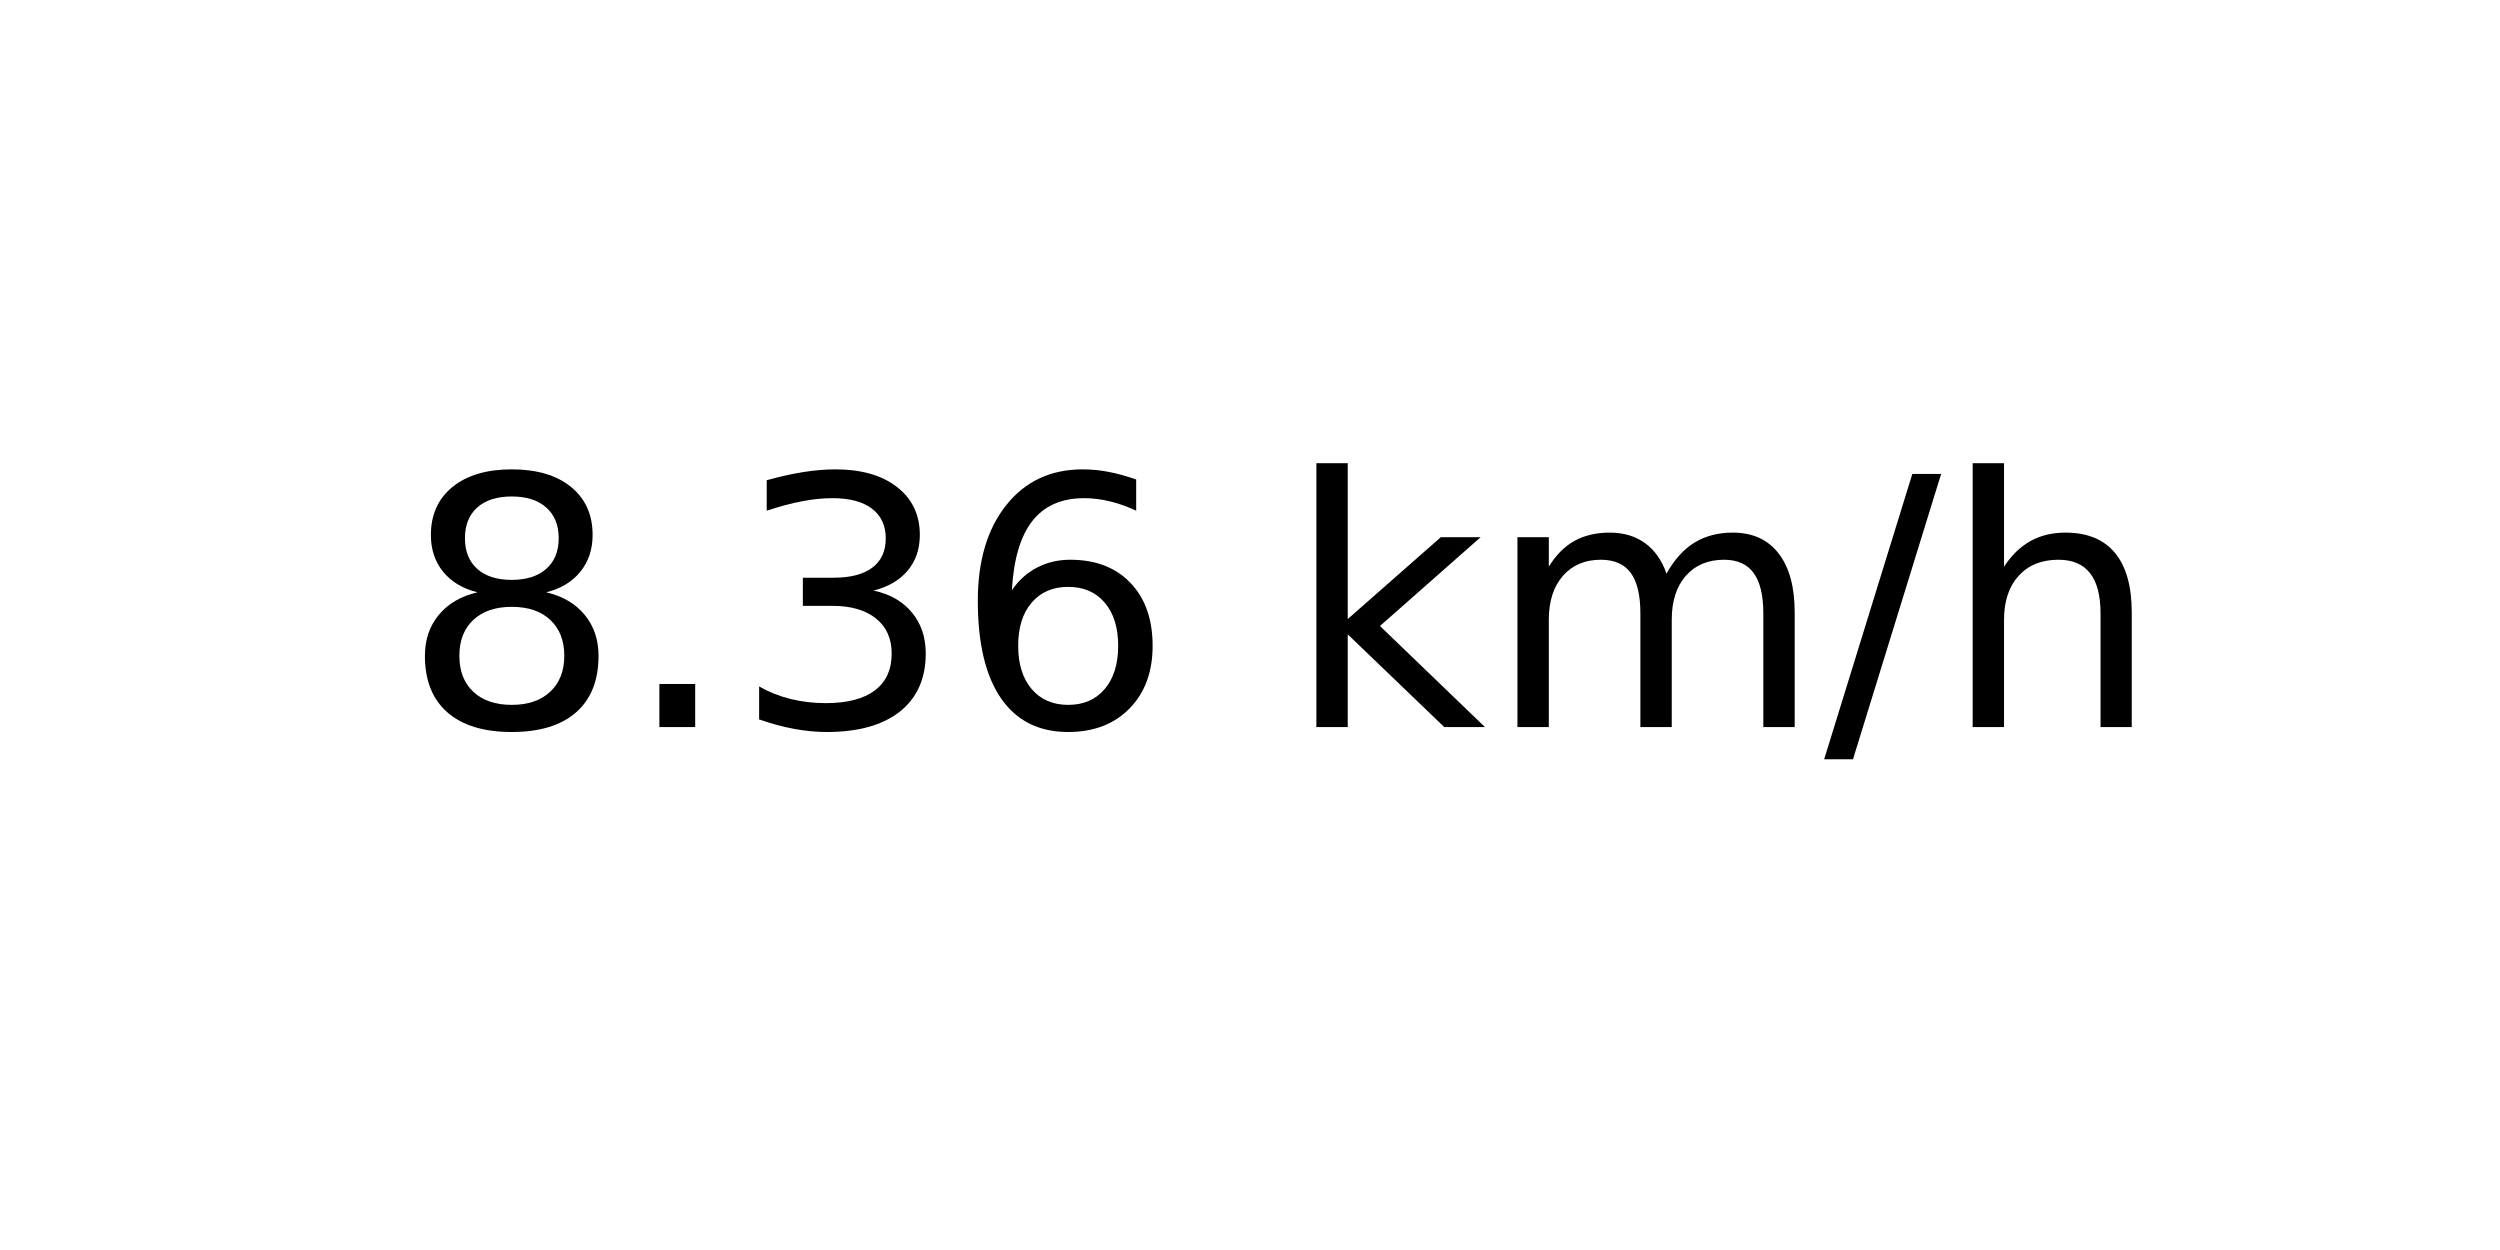
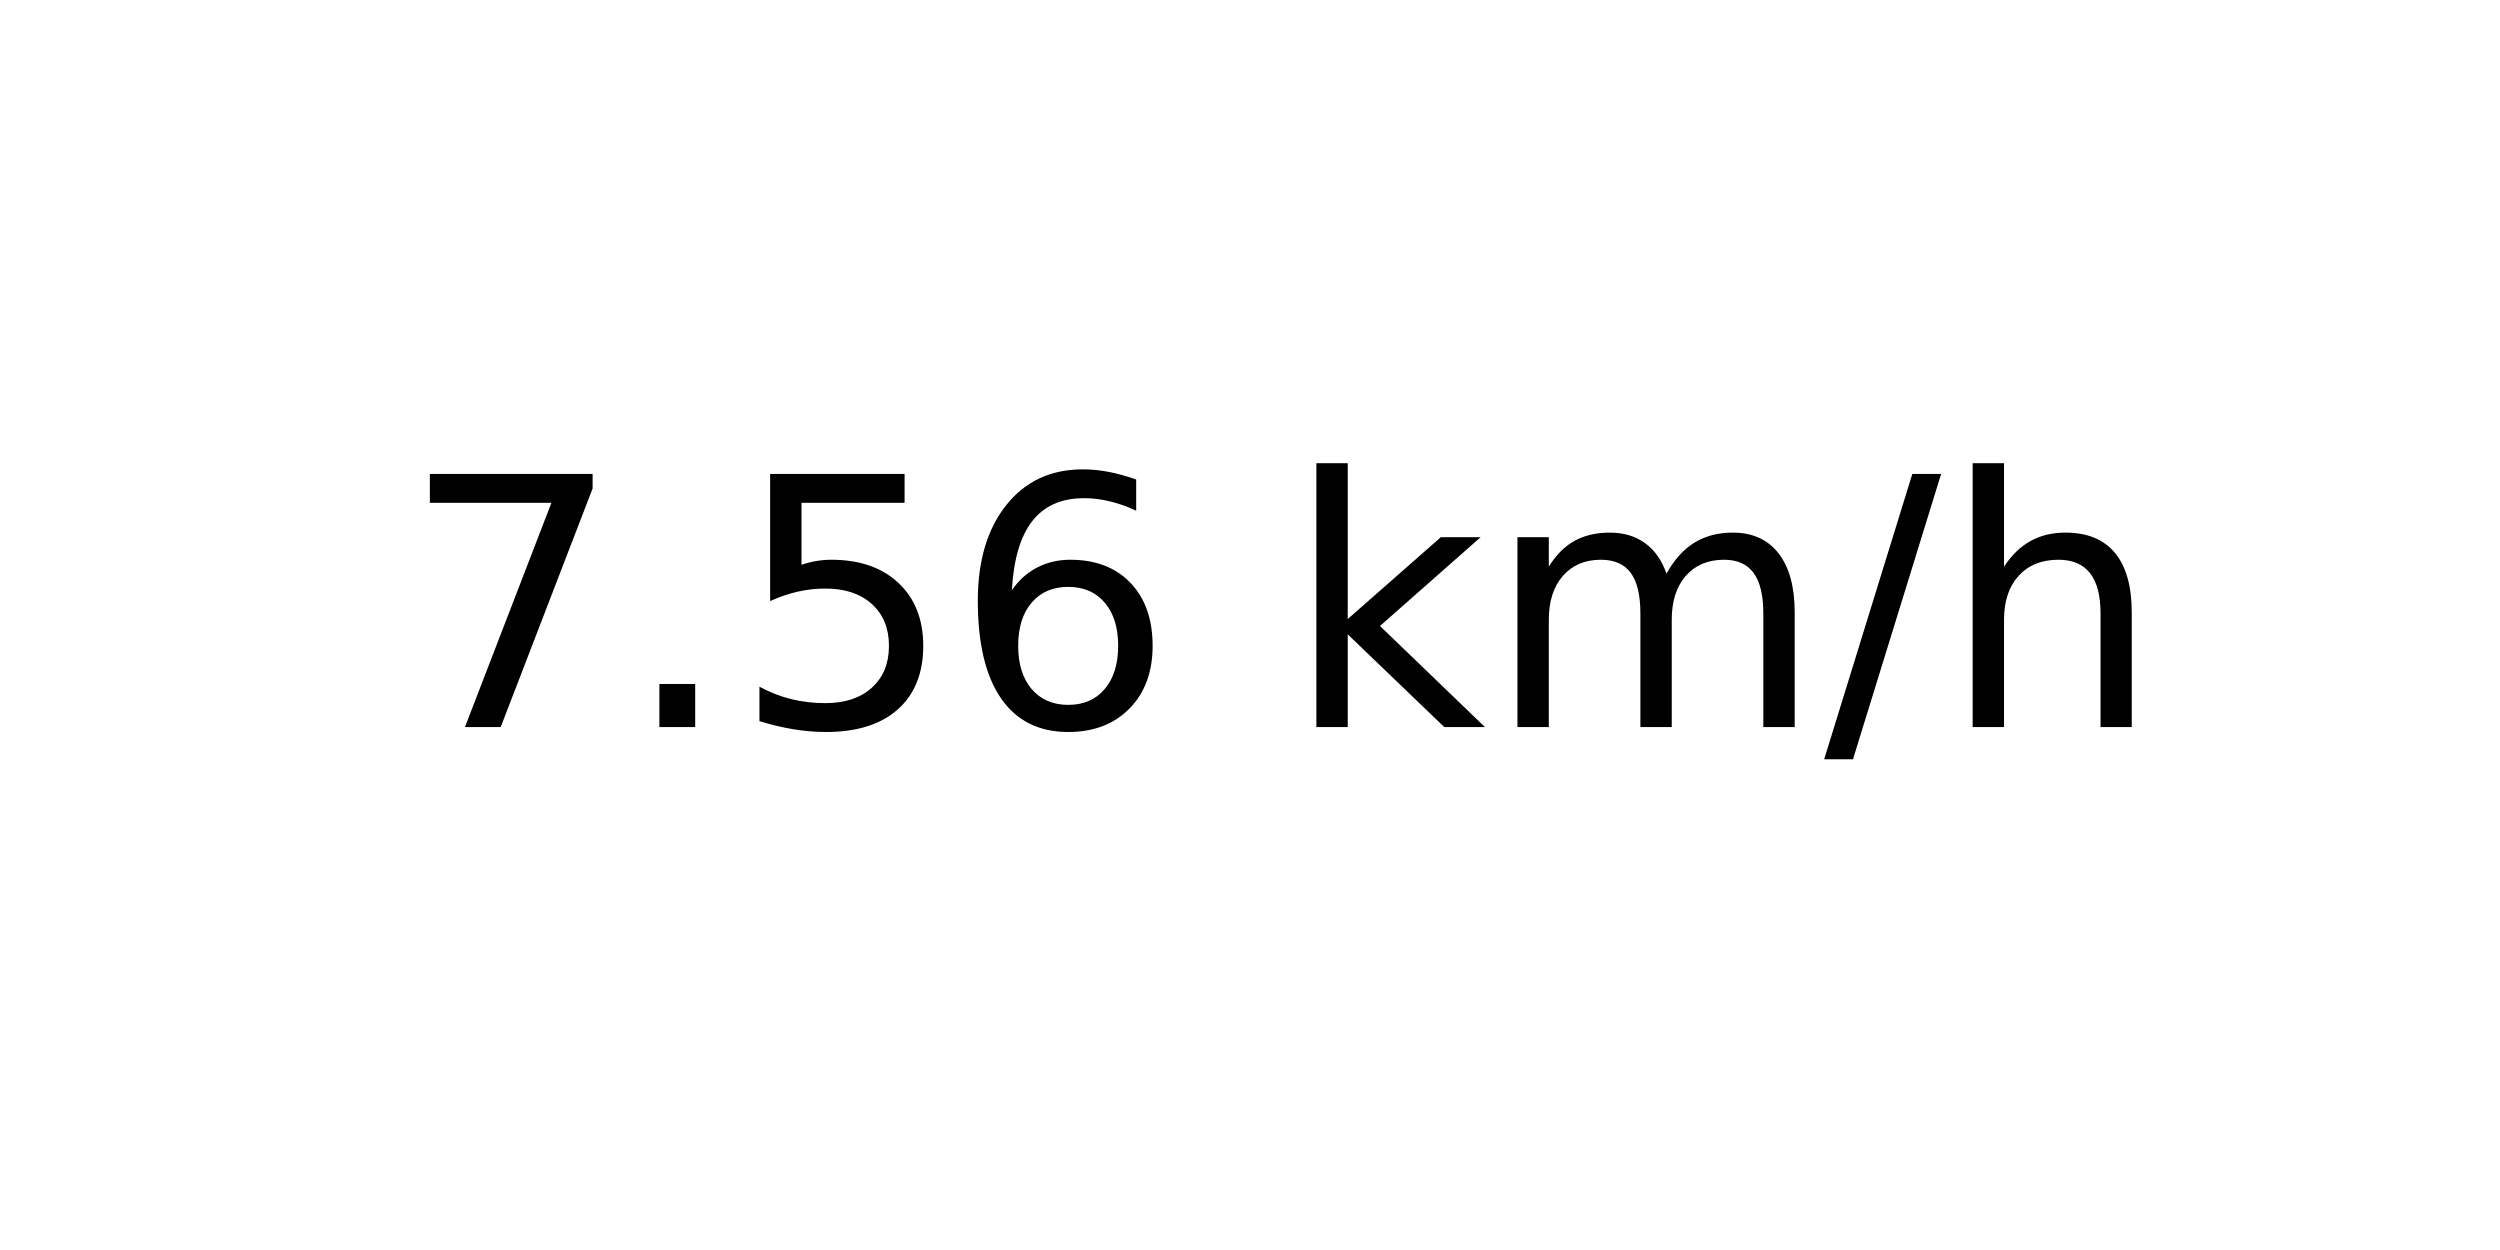
<svg xmlns="http://www.w3.org/2000/svg" xmlns:xlink="http://www.w3.org/1999/xlink" width="72pt" height="36pt" viewBox="0 0 72 36" version="1.1">
  <defs>
    <style type="text/css">*{stroke-linejoin: round; stroke-linecap: butt}</style>
  </defs>
  <g id="figure_1">
    <g id="axes_1">
      <g id="text_1">
        <g transform="translate(11.55937 20.93937) scale(0.1 -0.1)">
          <defs>
-             <path id="DejaVuSans-38" d="M 2034 2216  Q 1584 2216 1326 1975  Q 1069 1734 1069 1313  Q 1069 891 1326 650  Q 1584 409 2034 409  Q 2484 409 2743 651  Q 3003 894 3003 1313  Q 3003 1734 2745 1975  Q 2488 2216 2034 2216  z M 1403 2484  Q 997 2584 770 2862  Q 544 3141 544 3541  Q 544 4100 942 4425  Q 1341 4750 2034 4750  Q 2731 4750 3128 4425  Q 3525 4100 3525 3541  Q 3525 3141 3298 2862  Q 3072 2584 2669 2484  Q 3125 2378 3379 2068  Q 3634 1759 3634 1313  Q 3634 634 3220 271  Q 2806 -91 2034 -91  Q 1263 -91 848 271  Q 434 634 434 1313  Q 434 1759 690 2068  Q 947 2378 1403 2484  z M 1172 3481  Q 1172 3119 1398 2916  Q 1625 2713 2034 2713  Q 2441 2713 2670 2916  Q 2900 3119 2900 3481  Q 2900 3844 2670 4047  Q 2441 4250 2034 4250  Q 1625 4250 1398 4047  Q 1172 3844 1172 3481  z " transform="scale(0.015625)" />
+             <path id="DejaVuSans-37" d="M 525 4666  L 3525 4666  L 3525 4397  L 1831 0  L 1172 0  L 2766 4134  L 525 4134  L 525 4666  z " transform="scale(0.015625)" />
            <path id="DejaVuSans-2e" d="M 684 794  L 1344 794  L 1344 0  L 684 0  L 684 794  z " transform="scale(0.015625)" />
-             <path id="DejaVuSans-33" d="M 2597 2516  Q 3050 2419 3304 2112  Q 3559 1806 3559 1356  Q 3559 666 3084 287  Q 2609 -91 1734 -91  Q 1441 -91 1130 -33  Q 819 25 488 141  L 488 750  Q 750 597 1062 519  Q 1375 441 1716 441  Q 2309 441 2620 675  Q 2931 909 2931 1356  Q 2931 1769 2642 2001  Q 2353 2234 1838 2234  L 1294 2234  L 1294 2753  L 1863 2753  Q 2328 2753 2575 2939  Q 2822 3125 2822 3475  Q 2822 3834 2567 4026  Q 2313 4219 1838 4219  Q 1578 4219 1281 4162  Q 984 4106 628 3988  L 628 4550  Q 988 4650 1302 4700  Q 1616 4750 1894 4750  Q 2613 4750 3031 4423  Q 3450 4097 3450 3541  Q 3450 3153 3228 2886  Q 3006 2619 2597 2516  z " transform="scale(0.015625)" />
+             <path id="DejaVuSans-35" d="M 691 4666  L 3169 4666  L 3169 4134  L 1269 4134  L 1269 2991  Q 1406 3038 1543 3061  Q 1681 3084 1819 3084  Q 2600 3084 3056 2656  Q 3513 2228 3513 1497  Q 3513 744 3044 326  Q 2575 -91 1722 -91  Q 1428 -91 1123 -41  Q 819 9 494 109  L 494 744  Q 775 591 1075 516  Q 1375 441 1709 441  Q 2250 441 2565 725  Q 2881 1009 2881 1497  Q 2881 1984 2565 2268  Q 2250 2553 1709 2553  Q 1456 2553 1204 2497  Q 953 2441 691 2322  L 691 4666  z " transform="scale(0.015625)" />
            <path id="DejaVuSans-36" d="M 2113 2584  Q 1688 2584 1439 2293  Q 1191 2003 1191 1497  Q 1191 994 1439 701  Q 1688 409 2113 409  Q 2538 409 2786 701  Q 3034 994 3034 1497  Q 3034 2003 2786 2293  Q 2538 2584 2113 2584  z M 3366 4563  L 3366 3988  Q 3128 4100 2886 4159  Q 2644 4219 2406 4219  Q 1781 4219 1451 3797  Q 1122 3375 1075 2522  Q 1259 2794 1537 2939  Q 1816 3084 2150 3084  Q 2853 3084 3261 2657  Q 3669 2231 3669 1497  Q 3669 778 3244 343  Q 2819 -91 2113 -91  Q 1303 -91 875 529  Q 447 1150 447 2328  Q 447 3434 972 4092  Q 1497 4750 2381 4750  Q 2619 4750 2861 4703  Q 3103 4656 3366 4563  z " transform="scale(0.015625)" />
            <path id="DejaVuSans-20" transform="scale(0.015625)" />
            <path id="DejaVuSans-6b" d="M 581 4863  L 1159 4863  L 1159 1991  L 2875 3500  L 3609 3500  L 1753 1863  L 3688 0  L 2938 0  L 1159 1709  L 1159 0  L 581 0  L 581 4863  z " transform="scale(0.015625)" />
            <path id="DejaVuSans-6d" d="M 3328 2828  Q 3544 3216 3844 3400  Q 4144 3584 4550 3584  Q 5097 3584 5394 3201  Q 5691 2819 5691 2113  L 5691 0  L 5113 0  L 5113 2094  Q 5113 2597 4934 2840  Q 4756 3084 4391 3084  Q 3944 3084 3684 2787  Q 3425 2491 3425 1978  L 3425 0  L 2847 0  L 2847 2094  Q 2847 2600 2669 2842  Q 2491 3084 2119 3084  Q 1678 3084 1418 2786  Q 1159 2488 1159 1978  L 1159 0  L 581 0  L 581 3500  L 1159 3500  L 1159 2956  Q 1356 3278 1631 3431  Q 1906 3584 2284 3584  Q 2666 3584 2933 3390  Q 3200 3197 3328 2828  z " transform="scale(0.015625)" />
            <path id="DejaVuSans-2f" d="M 1625 4666  L 2156 4666  L 531 -594  L 0 -594  L 1625 4666  z " transform="scale(0.015625)" />
            <path id="DejaVuSans-68" d="M 3513 2113  L 3513 0  L 2938 0  L 2938 2094  Q 2938 2591 2744 2837  Q 2550 3084 2163 3084  Q 1697 3084 1428 2787  Q 1159 2491 1159 1978  L 1159 0  L 581 0  L 581 4863  L 1159 4863  L 1159 2956  Q 1366 3272 1645 3428  Q 1925 3584 2291 3584  Q 2894 3584 3203 3211  Q 3513 2838 3513 2113  z " transform="scale(0.015625)" />
          </defs>
-           <use xlink:href="#DejaVuSans-38" />
+           <use xlink:href="#DejaVuSans-37" />
          <use xlink:href="#DejaVuSans-2e" x="63.623" />
-           <use xlink:href="#DejaVuSans-33" x="95.41" />
+           <use xlink:href="#DejaVuSans-35" x="95.41" />
          <use xlink:href="#DejaVuSans-36" x="159.033" />
          <use xlink:href="#DejaVuSans-20" x="222.656" />
          <use xlink:href="#DejaVuSans-6b" x="254.443" />
          <use xlink:href="#DejaVuSans-6d" x="312.354" />
          <use xlink:href="#DejaVuSans-2f" x="409.766" />
          <use xlink:href="#DejaVuSans-68" x="443.457" />
        </g>
      </g>
    </g>
  </g>
</svg>
